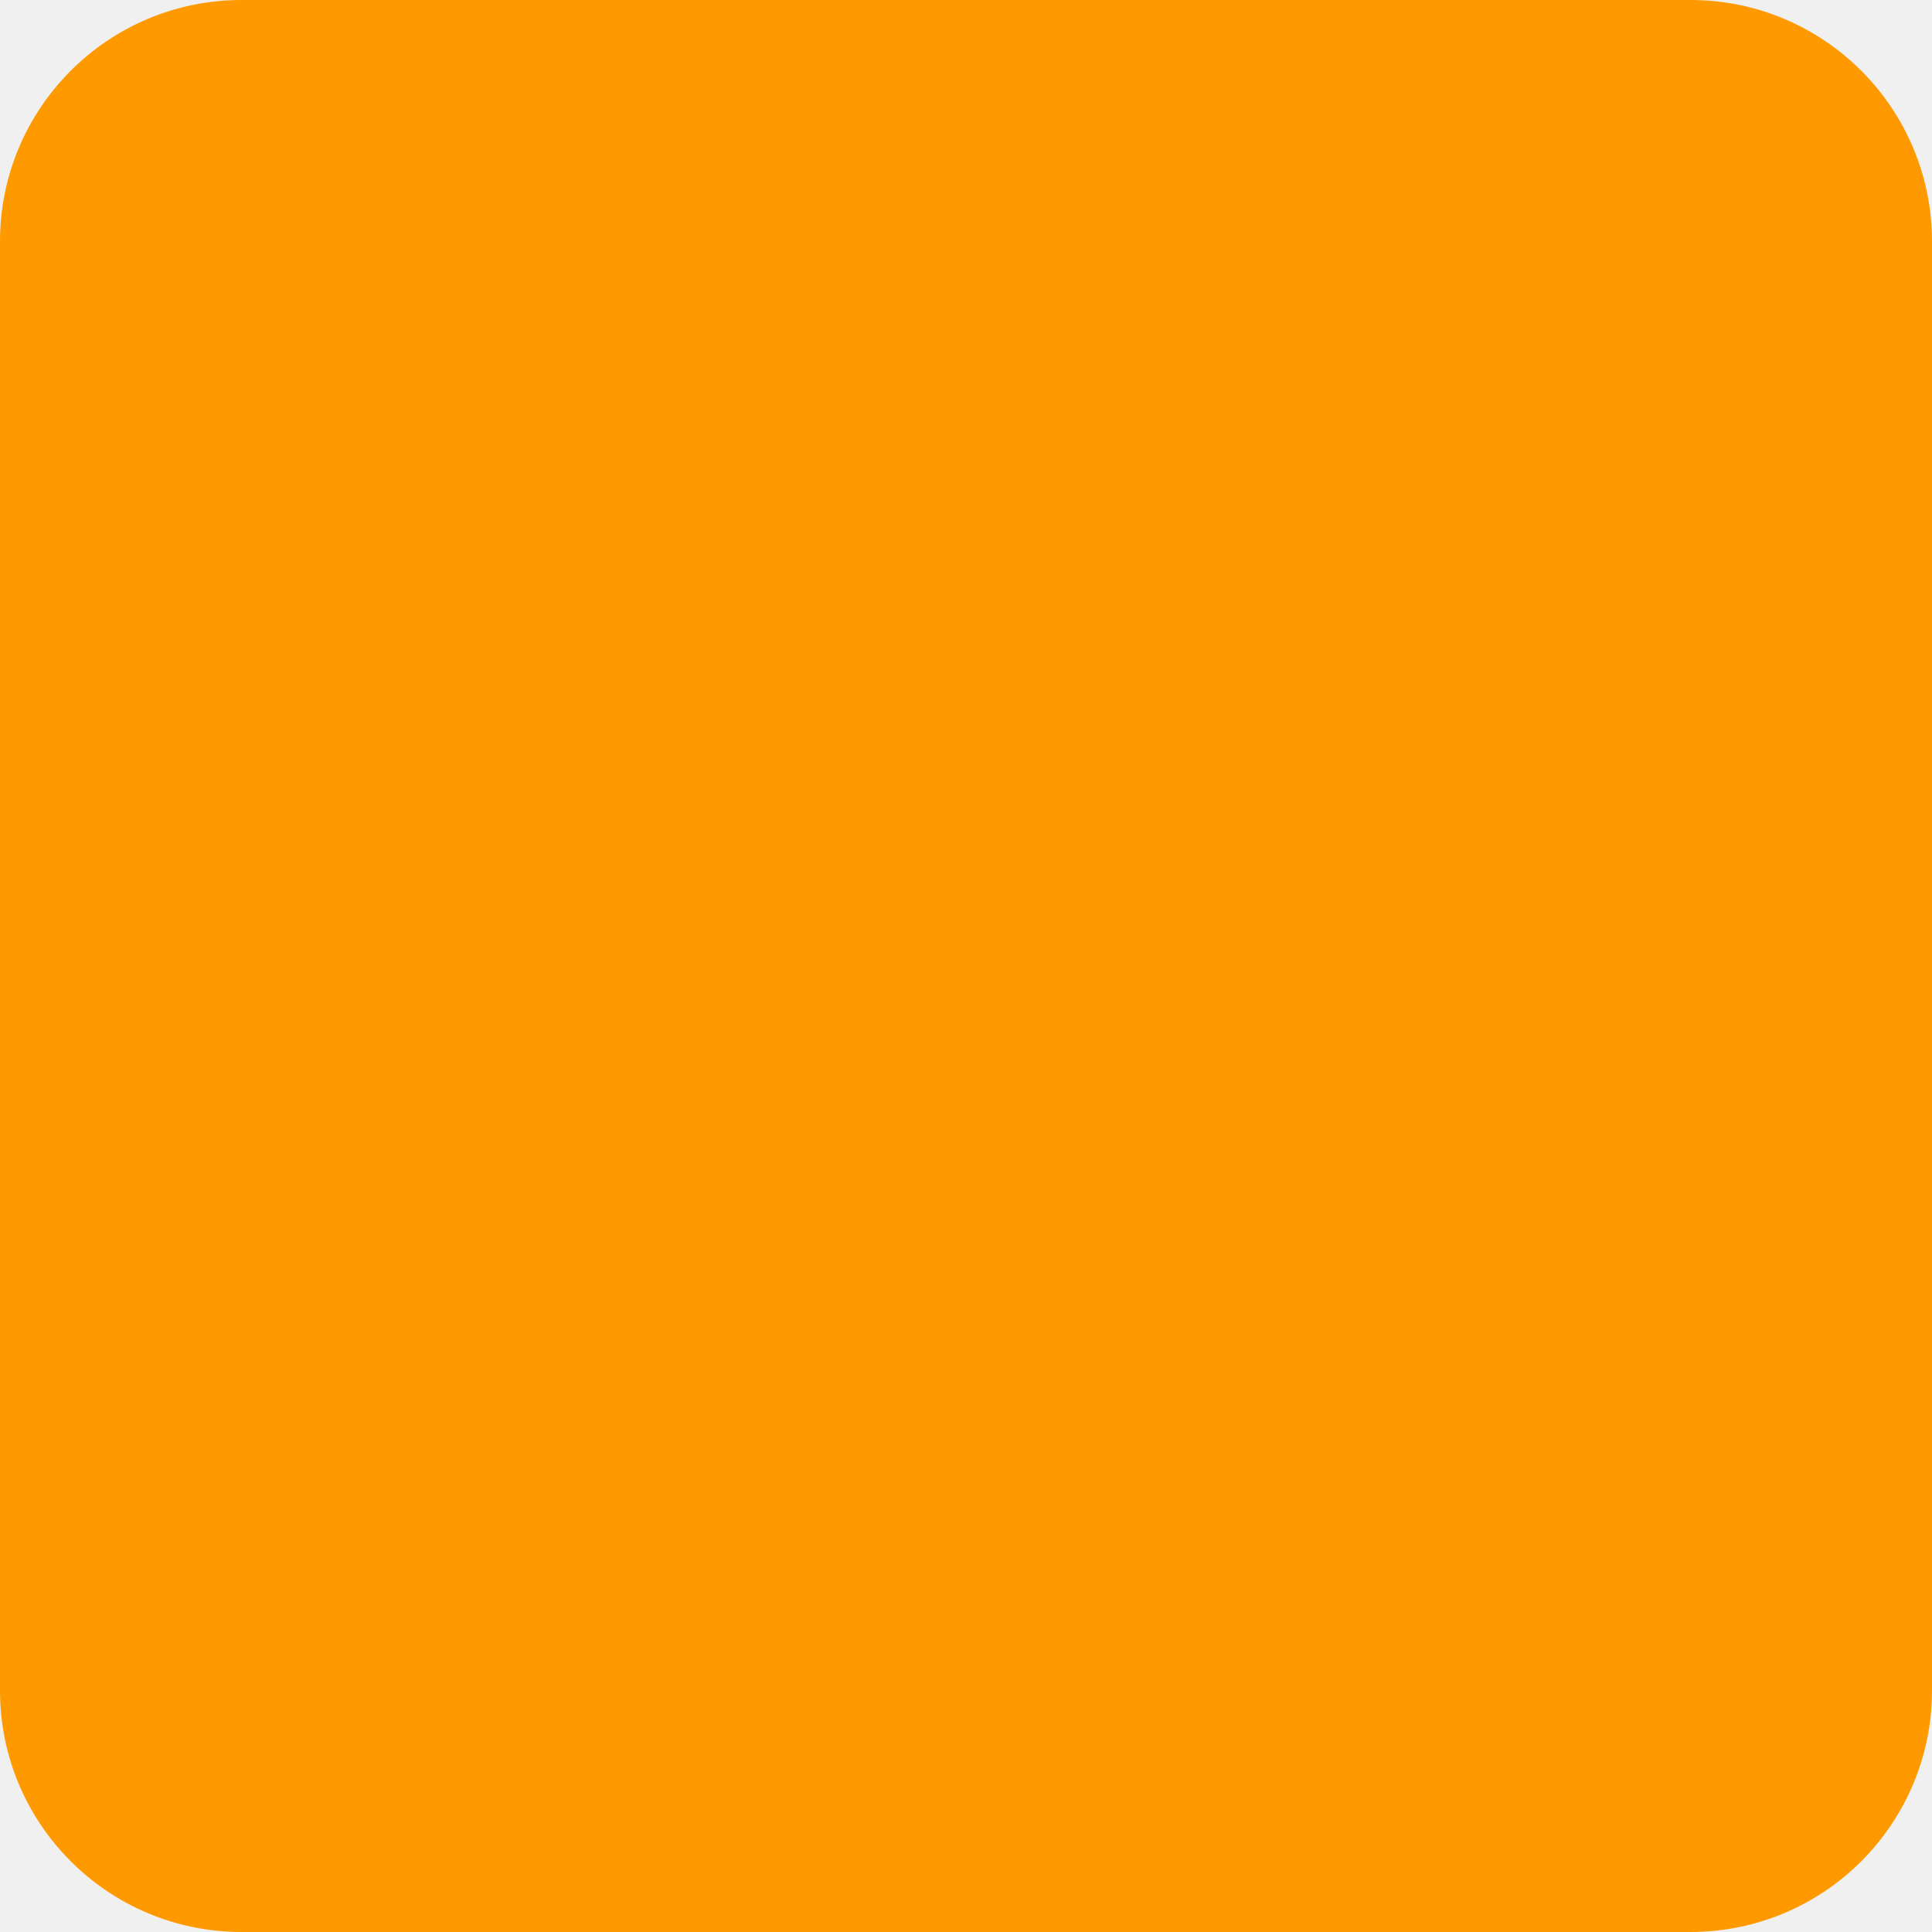
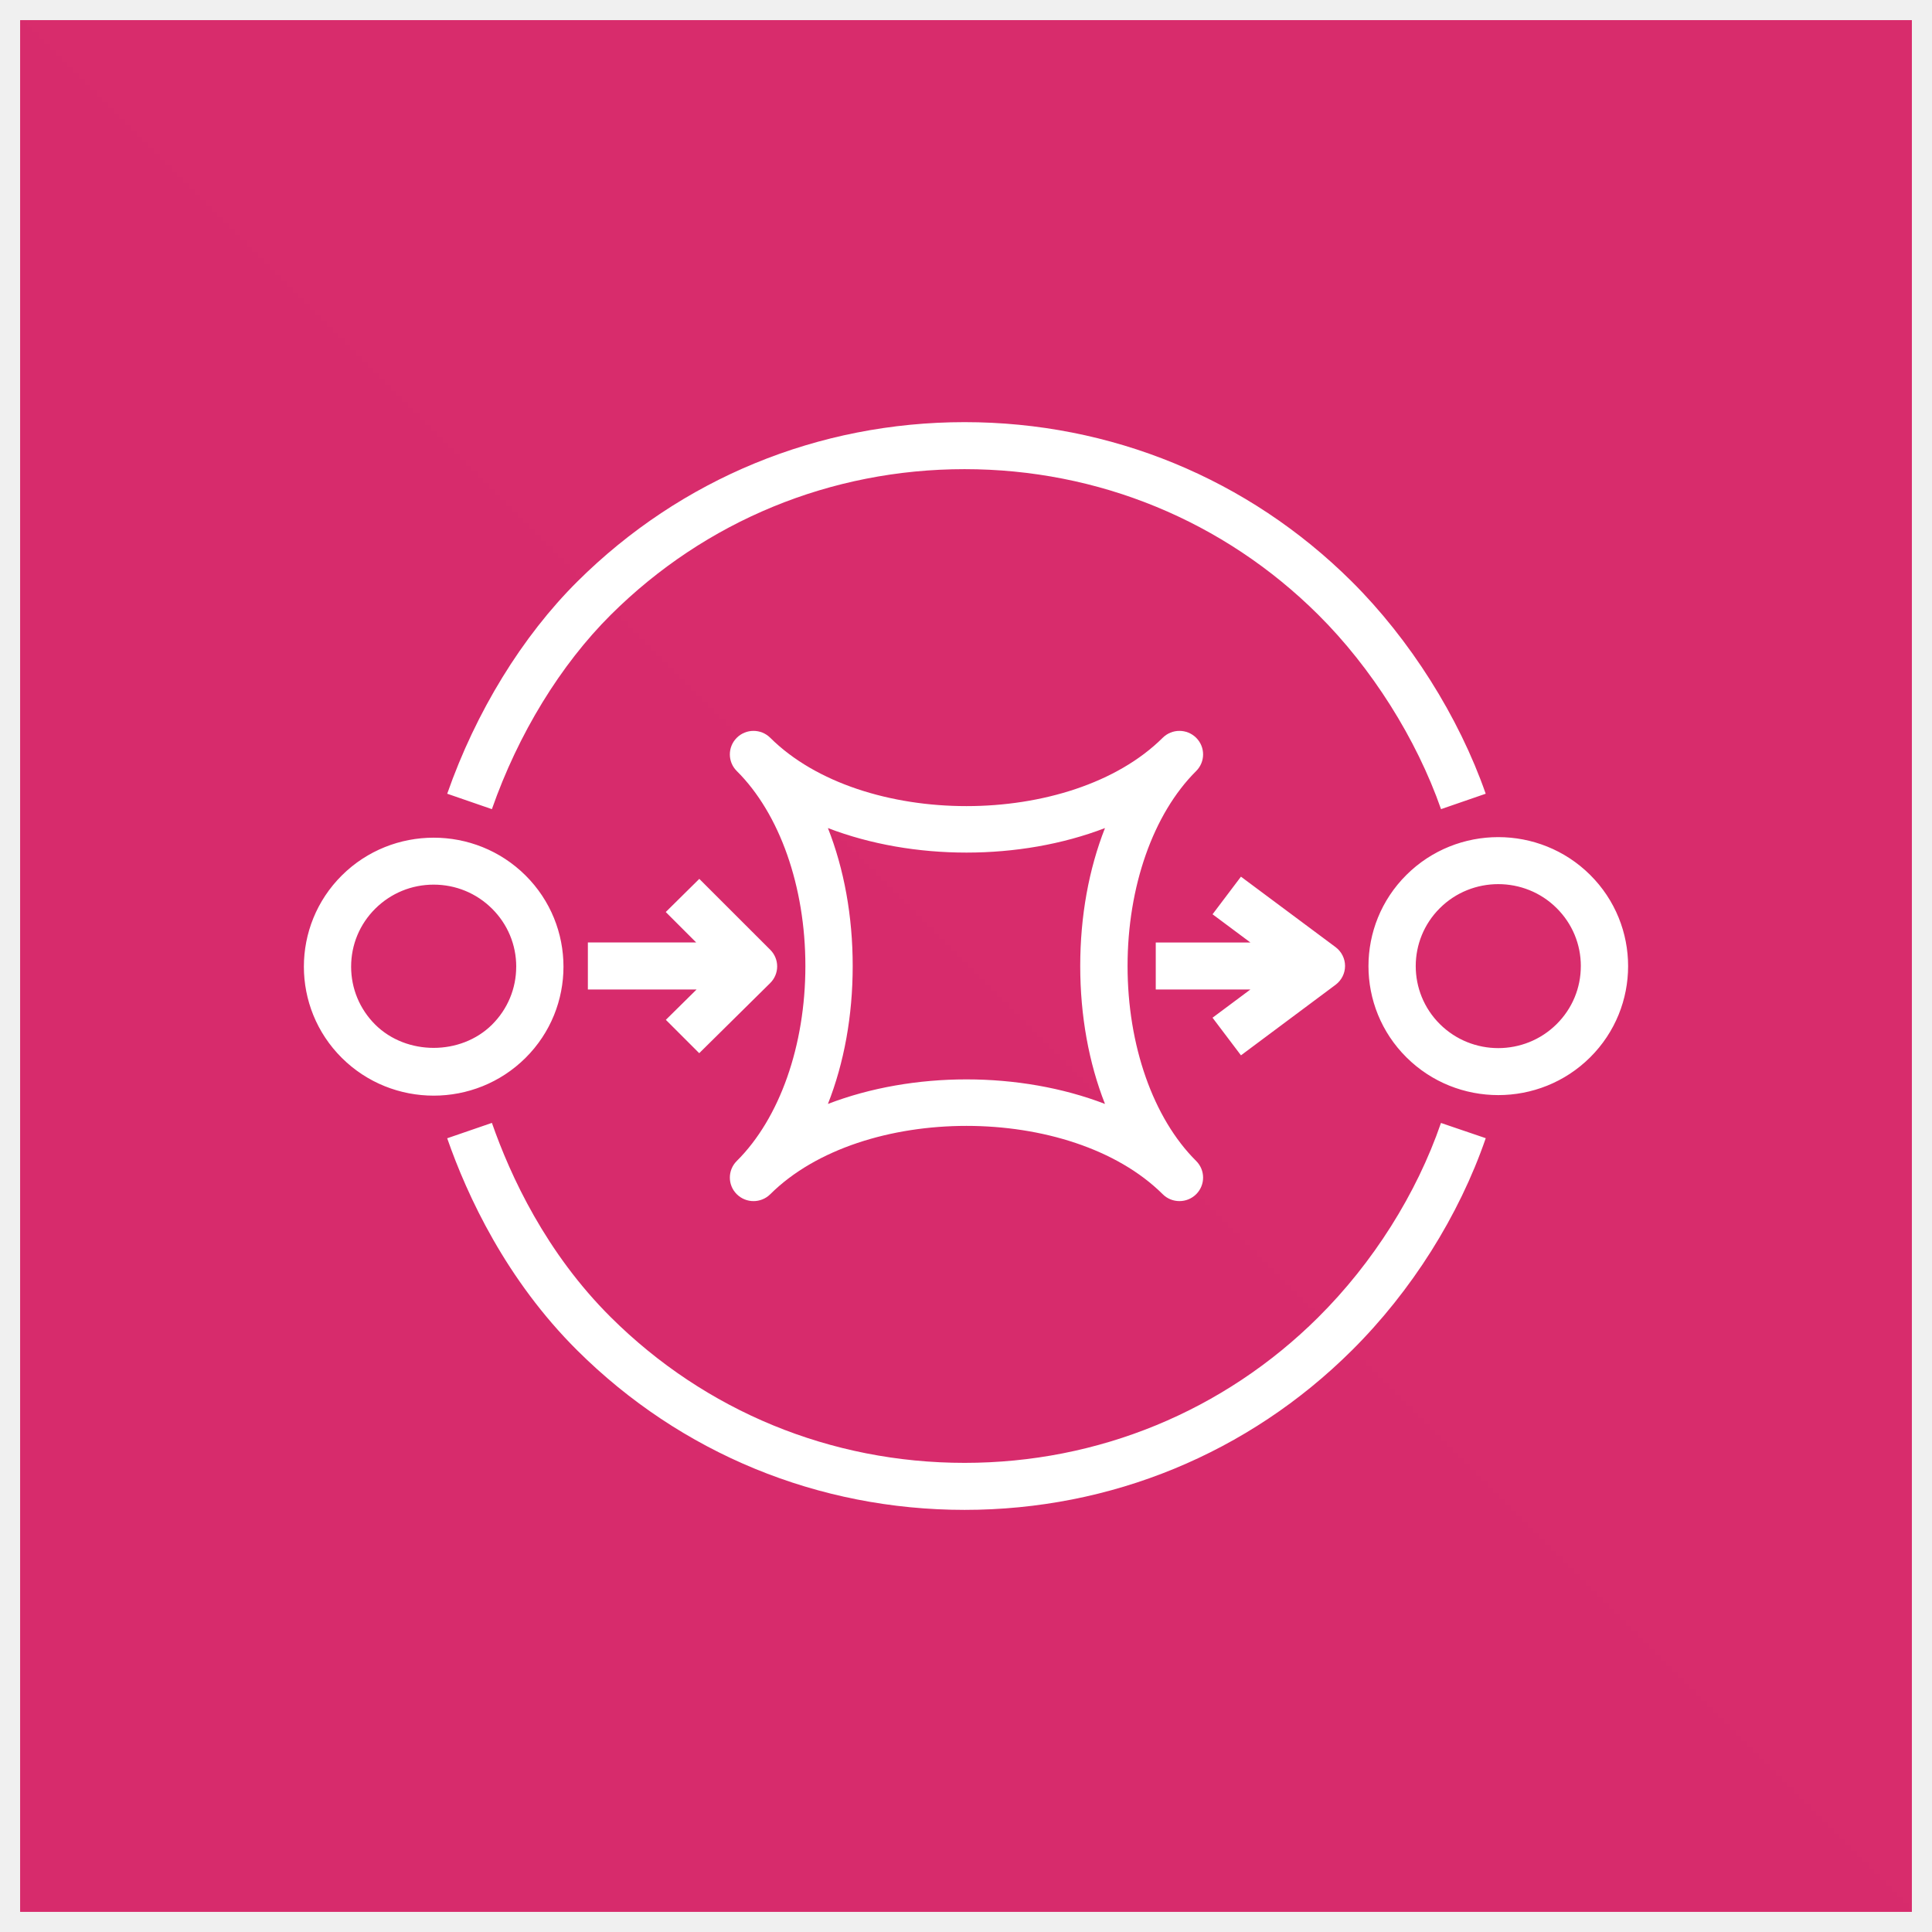
- <svg xmlns="http://www.w3.org/2000/svg" viewBox="0 0 64 64">
-   <rect width="64" height="64" fill="#FF9900" rx="8" />
+ <svg xmlns="http://www.w3.org/2000/svg" fill="none" viewBox="0 0 96 96" id="Aws-Sqs--Streamline-Svg-Logos" height="24" width="24">
+   <path fill="url(#a)" d="M95 1H1v94h94V1Z" />
+   <path fill="#ffffff" d="m34.743 52.333 3.527-3.485c.221-.218.346-.515.347-.825.001-.31-.122-.608-.342-.827l-3.527-3.525-1.667 1.647 1.513 1.513h-5.383v2.336h5.402l-1.527 1.508 1.658 1.657Zm26.92.106 4.703-3.507c.294-.221.469-.567.469-.933 0-.368-.175-.715-.47-.936l-4.703-3.502-1.411 1.869 1.881 1.402h-4.703v2.336h4.702l-1.881 1.402 1.413 1.869Zm-19.293-4.439c0 2.48-.429 4.819-1.231 6.854 2.115-.813 4.501-1.22 6.884-1.22 2.383 0 4.769.407 6.883 1.22-.801-2.035-1.23-4.374-1.23-6.854s.429-4.818 1.23-6.854c-4.229 1.625-9.537 1.625-13.767 0 .802 2.036 1.231 4.374 1.231 6.854Zm-5.76 11.34c-.229-.228-.344-.527-.344-.826 0-.299.115-.598.344-.826 2.134-2.12 3.409-5.743 3.409-9.688s-1.274-7.568-3.409-9.688c-.229-.228-.344-.527-.344-.826 0-.299.115-.598.344-.826.46-.457 1.203-.457 1.663 0 4.556 4.527 14.945 4.527 19.501 0 .46-.457 1.203-.457 1.663 0 .229.228.344.527.344.826 0 .299-.115.598-.344.826-2.134 2.12-3.409 5.743-3.409 9.688s1.274 7.568 3.409 9.688c.229.228.344.527.344.826 0 .299-.115.598-.344.826-.229.228-.53.342-.831.342-.301 0-.602-.114-.831-.342-4.556-4.527-14.945-4.527-19.501 0-.46.457-1.203.457-1.663 0Zm41.941-11.334c0-1.089-.427-2.112-1.202-2.882-.799-.796-1.851-1.192-2.901-1.192-1.05 0-2.101.396-2.901 1.192-1.6 1.589-1.6 4.174 0 5.764 1.599 1.589 4.2 1.59 5.801 0 .775-.77 1.202-1.793 1.202-2.882Zm.461 4.534c-1.258 1.25-2.91 1.875-4.563 1.875-1.653 0-3.305-.625-4.563-1.875-2.517-2.5-2.517-6.568 0-9.068 2.517-2.502 6.611-2.5 9.126 0 2.517 2.5 2.517 6.568 0 9.068Zm-53.361-4.507c0-1.089-.427-2.112-1.202-2.882-.775-.77-1.805-1.194-2.901-1.194-1.095 0-2.125.424-2.901 1.194-.775.77-1.2 1.793-1.2 2.882 0 1.088.426 2.111 1.2 2.882 1.551 1.538 4.252 1.538 5.801 0 .775-.771 1.202-1.794 1.202-2.882Zm.461 4.534c-1.258 1.25-2.91 1.875-4.563 1.875-1.652 0-3.304-.625-4.563-1.875-2.515-2.5-2.515-6.568 0-9.068 2.517-2.5 6.61-2.5 9.126 0 2.516 2.5 2.516 6.568 0 9.068ZM65.503 65.456c-4.694 4.665-10.936 7.233-17.574 7.233-6.641 0-12.882-2.568-17.575-7.233-3.219-3.197-4.991-7.019-5.911-9.66l-2.222.764c1 2.874 2.935 7.036 6.47 10.548 5.138 5.106 11.969 7.917 19.238 7.917 7.267 0 14.098-2.811 19.236-7.917 2.969-2.947 5.333-6.695 6.661-10.552l-2.225-.757c-1.213 3.526-3.379 6.956-6.099 9.657ZM24.442 40.206l-2.22-.766c1.423-4.07 3.723-7.818 6.476-10.553 5.136-5.102 11.964-7.911 19.231-7.911 7.266 0 14.095 2.81 19.23 7.911 2.898 2.88 5.329 6.726 6.665 10.553l-2.22.766c-1.226-3.505-3.452-7.028-6.108-9.667-4.69-4.661-10.93-7.227-17.567-7.227-6.638 0-12.877 2.566-17.568 7.227-2.507 2.492-4.609 5.925-5.919 9.667Z" />
+   <defs>
+     <linearGradient id="a" x1="1" x2="9401" y1="9401" y2="1" gradientUnits="userSpaceOnUse">
+       <stop stop-color="#b0084d" />
+       <stop offset="1" stop-color="#ff4f8b" />
+     </linearGradient>
+   </defs>
</svg>
